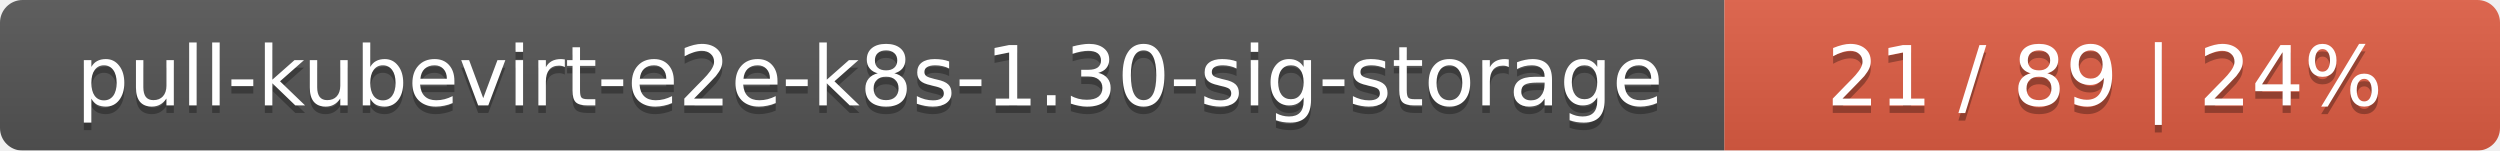
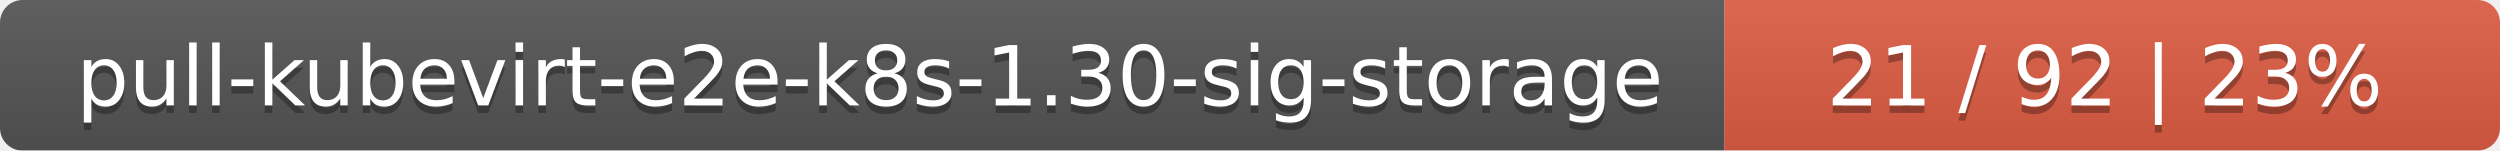
<svg xmlns="http://www.w3.org/2000/svg" width="332" height="20">
  <linearGradient id="smooth" x2="0" y2="100%">
    <stop offset="0" stop-color="#bbb" stop-opacity=".1" />
    <stop offset="1" stop-opacity=".1" />
  </linearGradient>
  <mask id="round">
    <rect width="332" height="20" rx="3" fill="#fff" />
  </mask>
  <g mask="url(#round)">
    <rect width="229" height="20" fill="#555" />
    <rect x="229" width="103" height="20" fill="#e05d44" />
    <rect width="332" height="20" fill="url(#smooth)" />
  </g>
  <g fill="#fff" text-anchor="middle" font-family="DejaVu Sans,Verdana,Geneva,sans-serif" font-size="11">
    <text x="115.5" y="15" fill="#010101" fill-opacity=".3">pull-kubevirt-e2e-k8s-1.30-sig-storage</text>
    <text x="115.5" y="14">pull-kubevirt-e2e-k8s-1.30-sig-storage</text>
-     <text x="279.5" y="15" fill="#010101" fill-opacity=".3">21 / 89    |    24%</text>
-     <text x="279.5" y="14">21 / 89    |    24%</text>
+     <text x="279.5" y="15" fill="#010101" fill-opacity=".3">21 / 92    |    23%</text>
+     <text x="279.5" y="14">21 / 92    |    23%</text>
  </g>
</svg>
